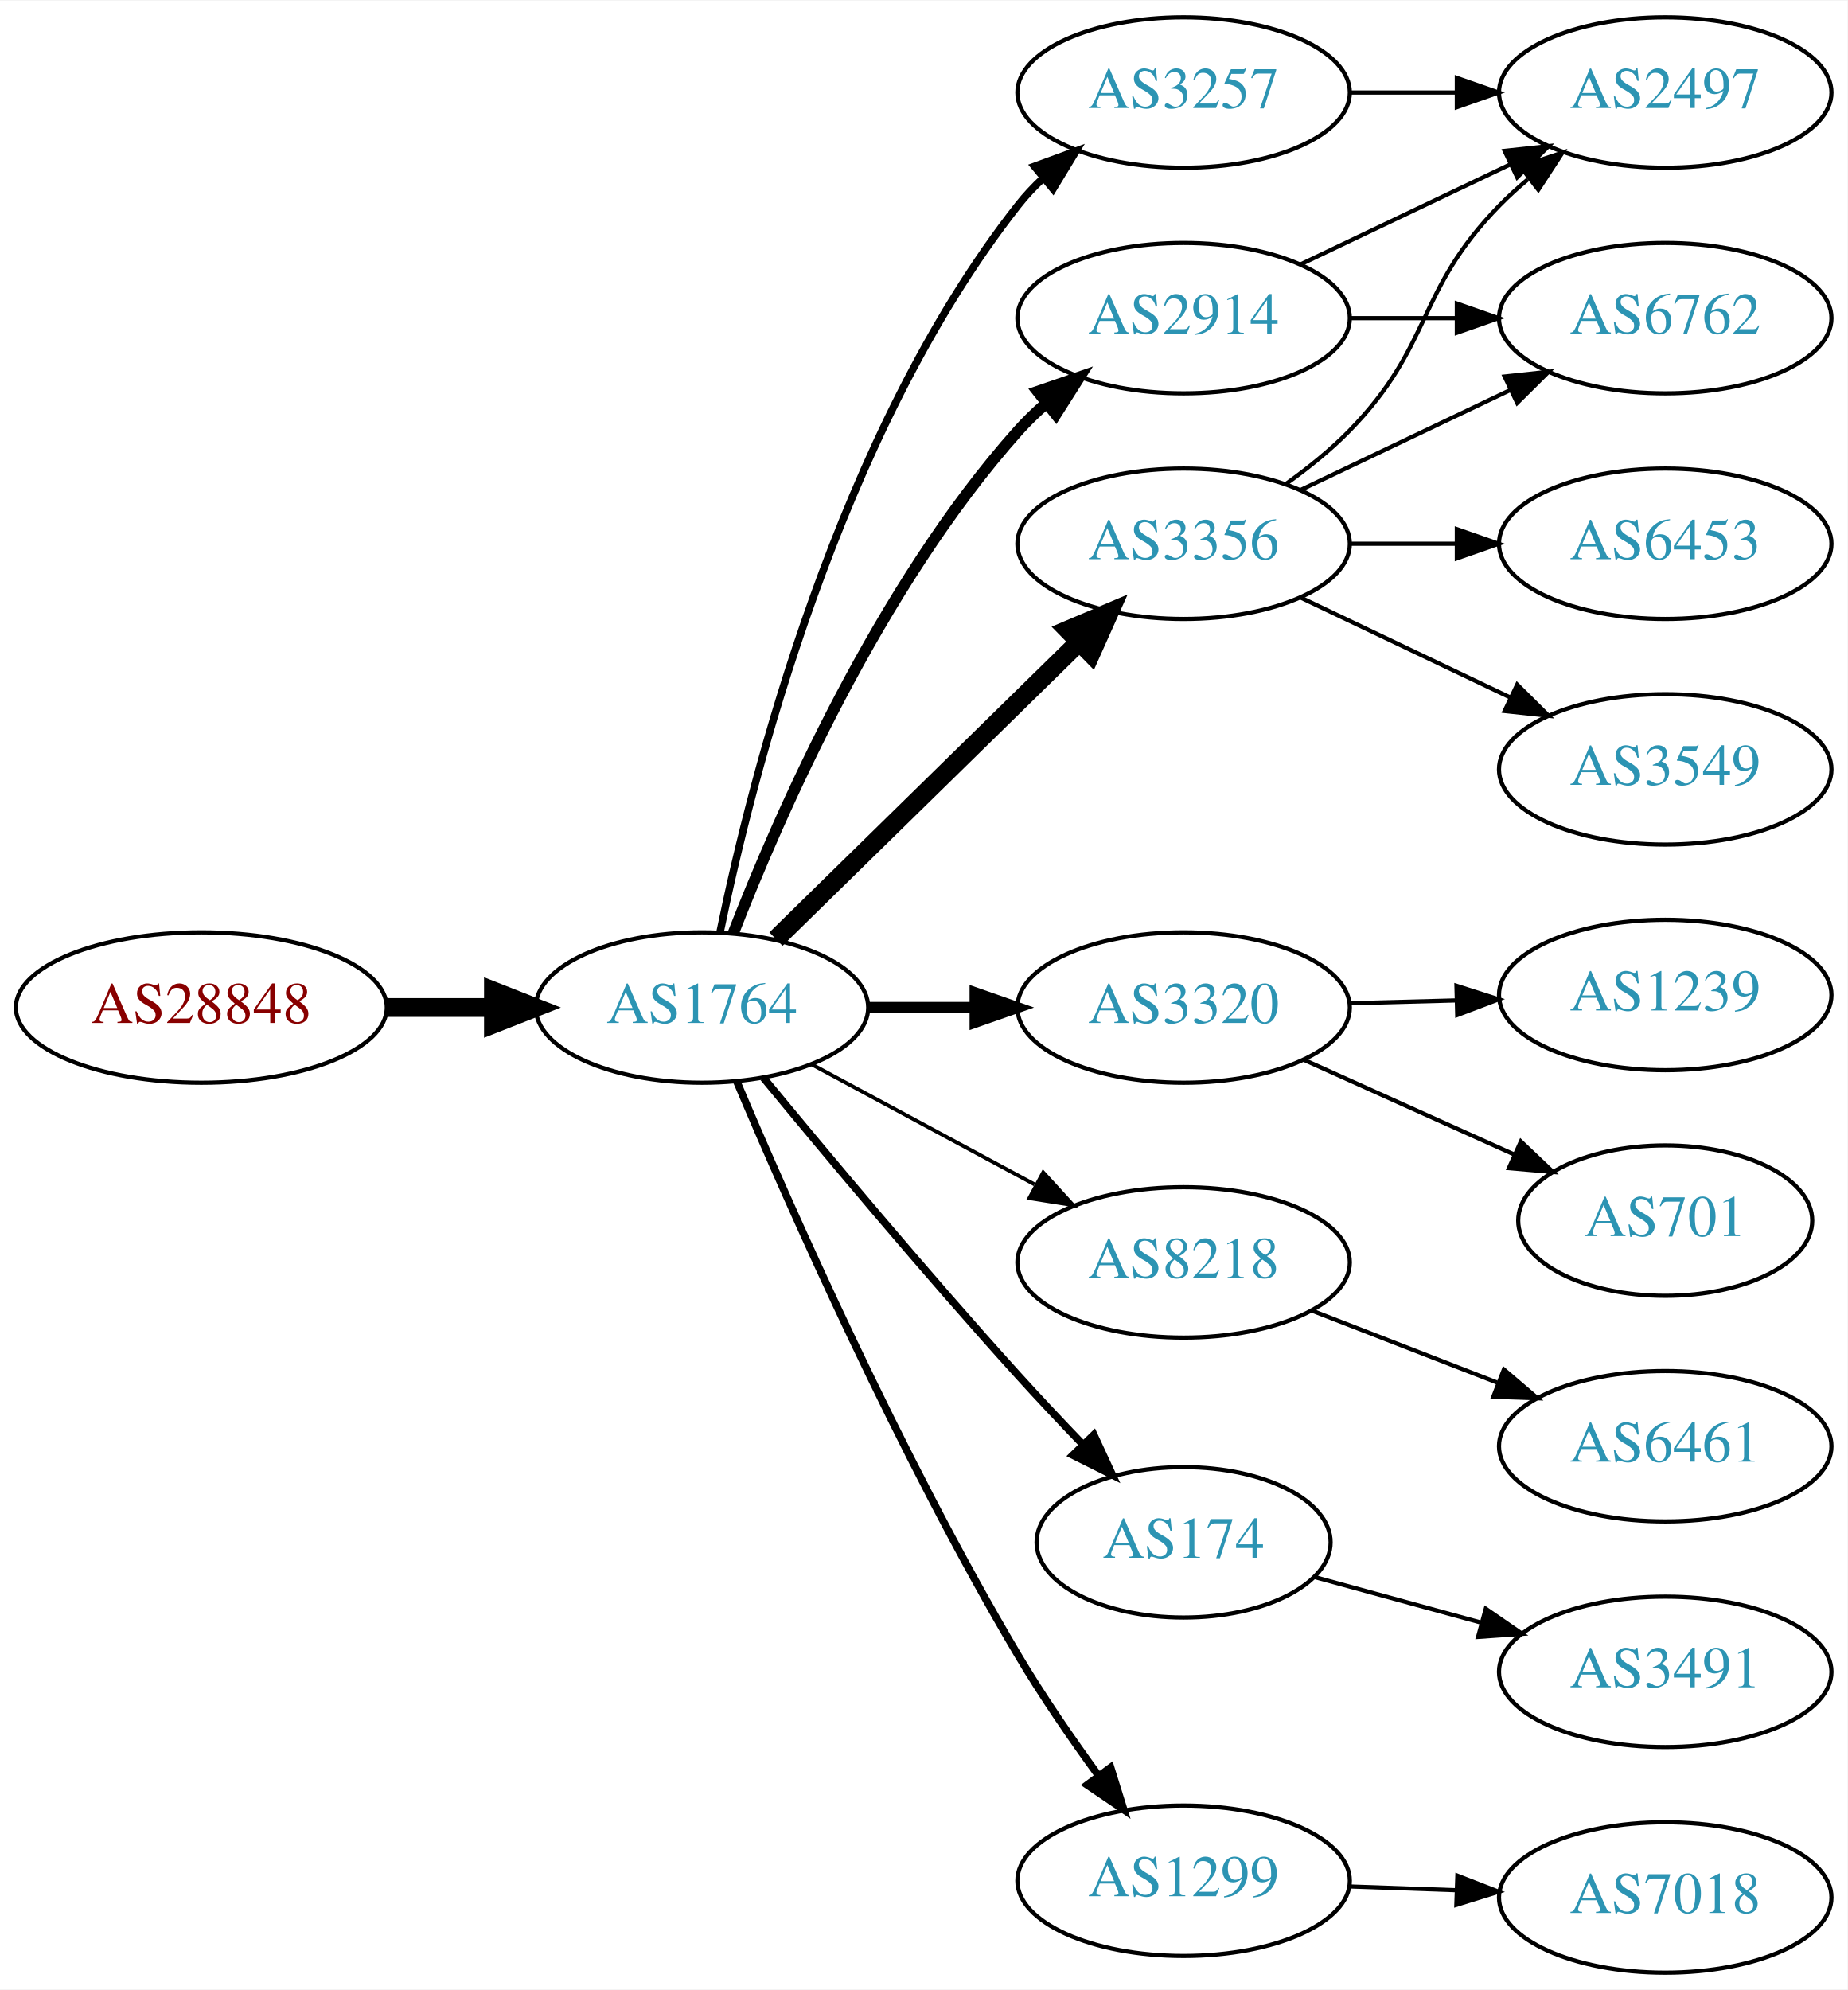
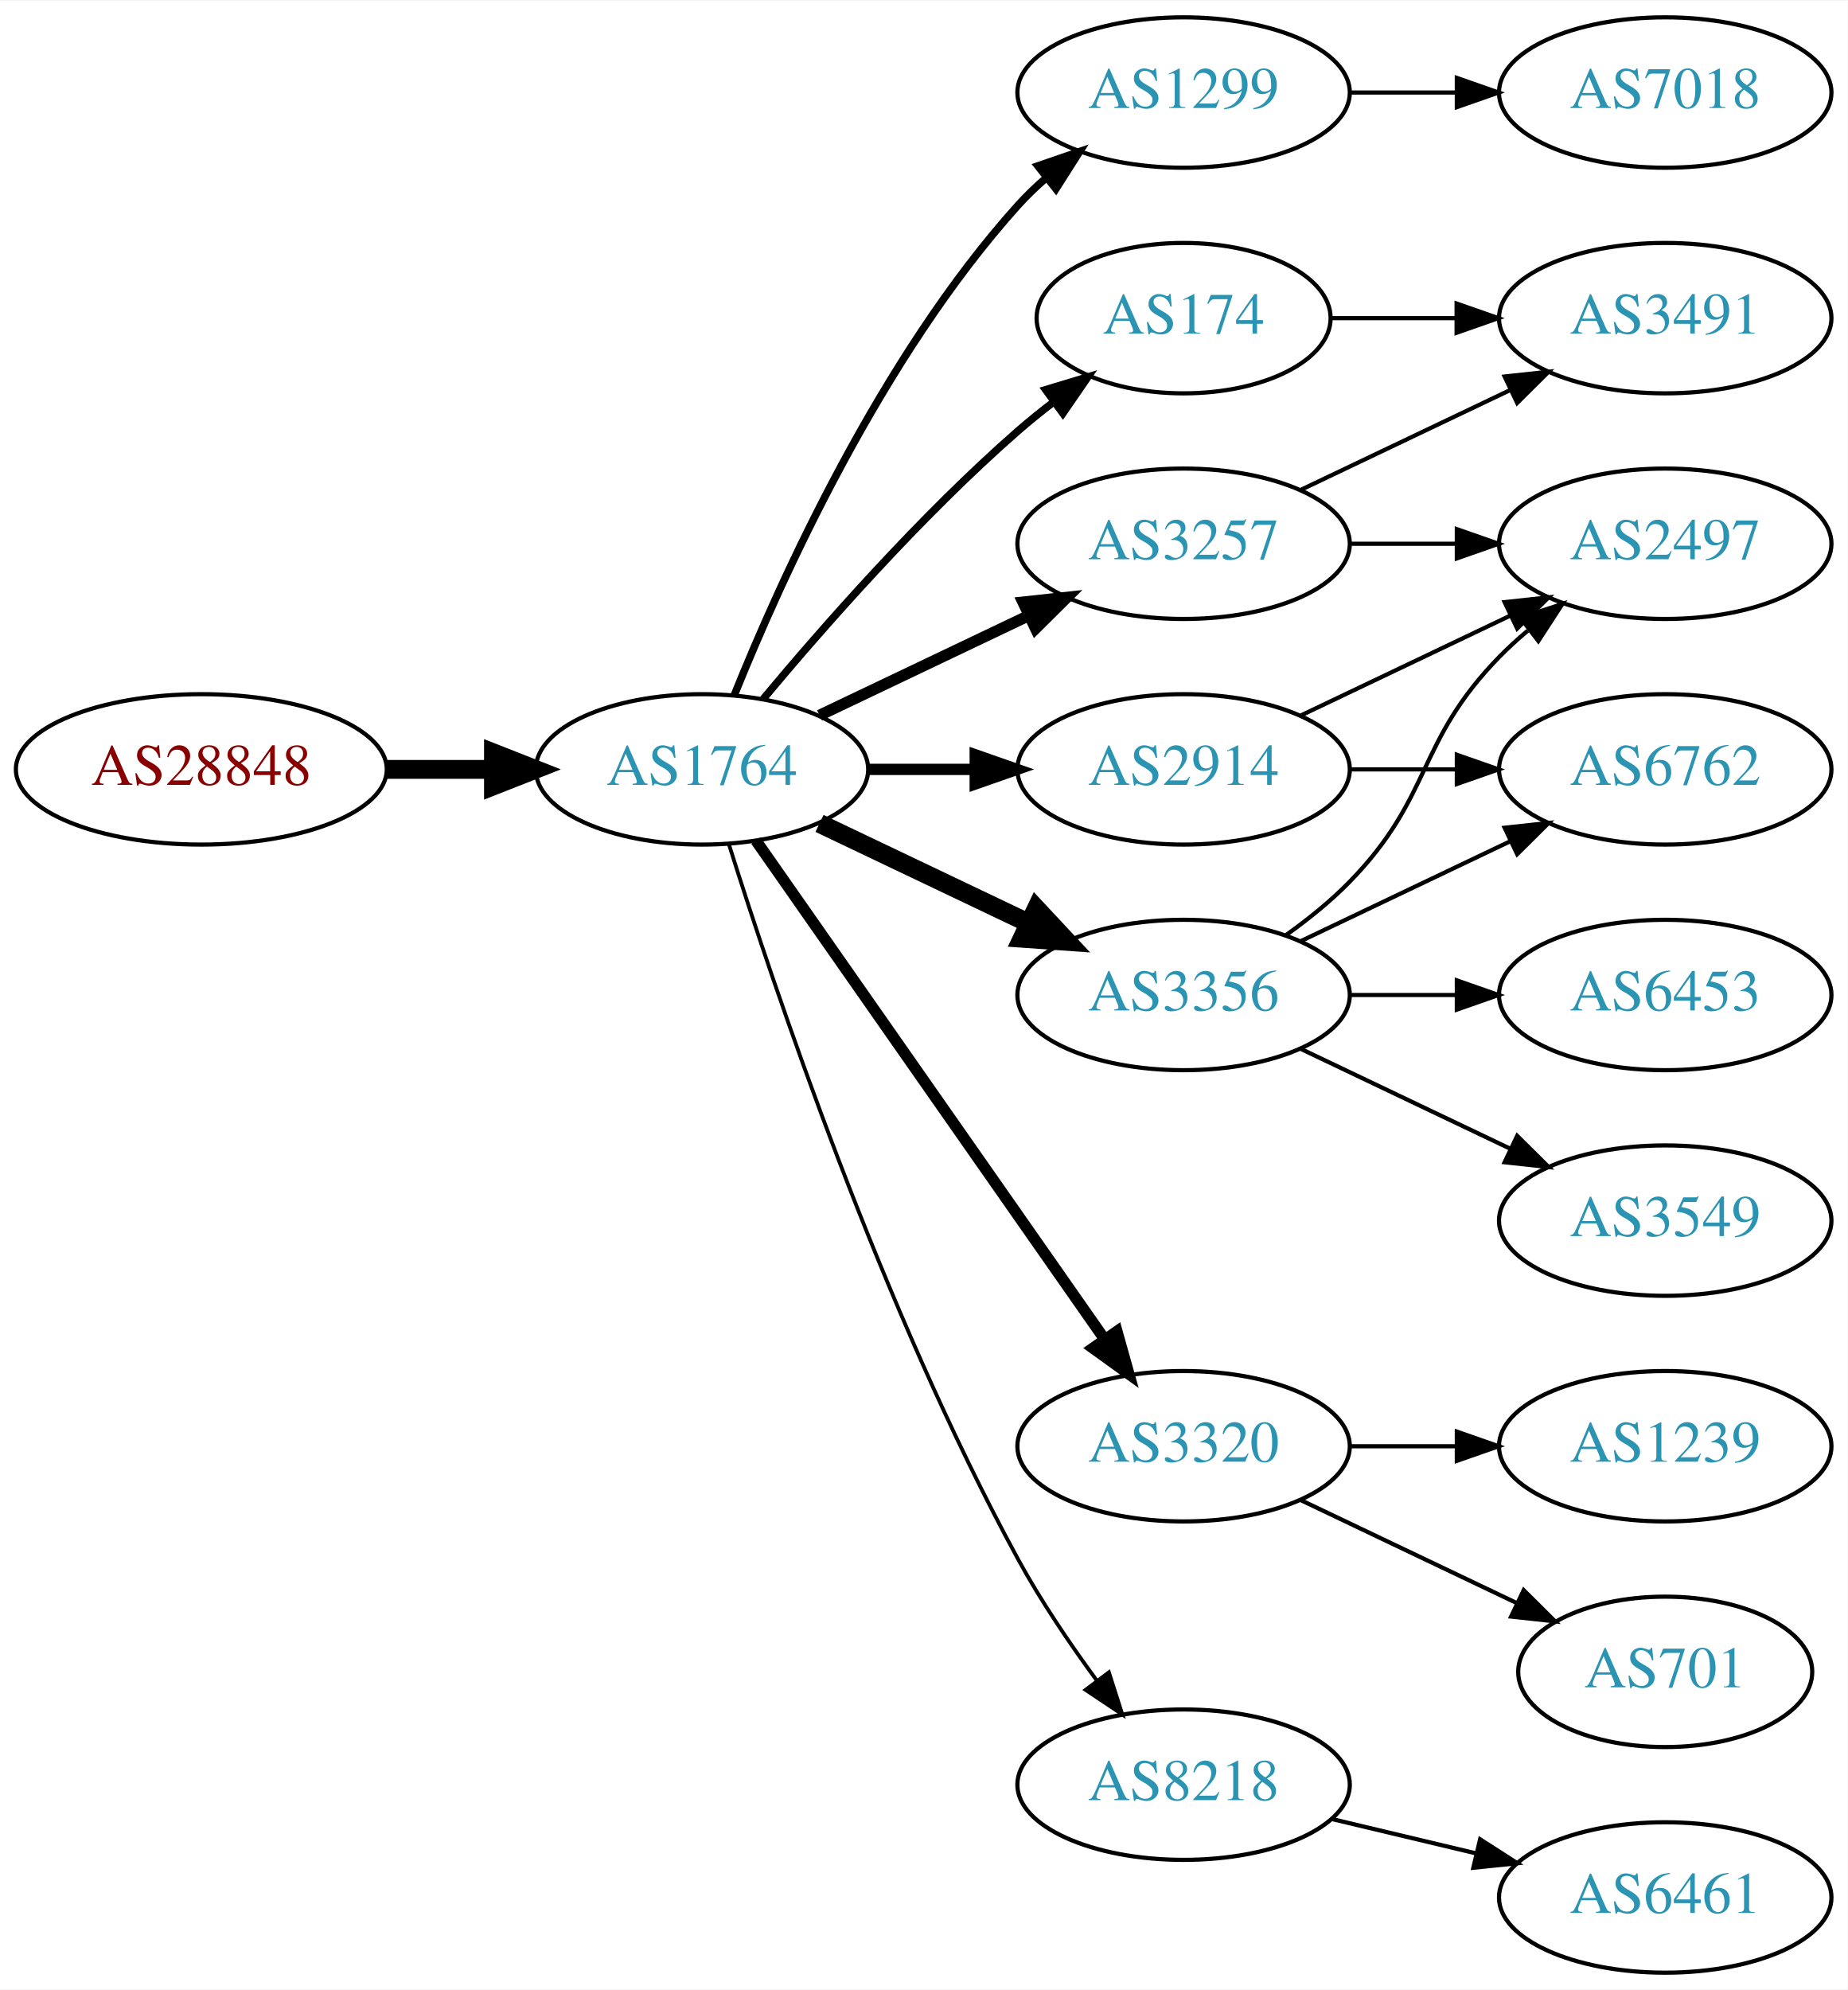
<svg xmlns="http://www.w3.org/2000/svg" xmlns:xlink="http://www.w3.org/1999/xlink" width="442pt" height="476pt" viewBox="0.00 0.00 442.27 476.00">
  <g id="graph0" class="graph" transform="scale(1 1) rotate(0) translate(4 472)">
    <polygon fill="white" stroke="none" points="-4,4 -4,-472 438.271,-472 438.271,4 -4,4" />
    <g id="node1" class="node">
      <g id="a_node1">
        <a xlink:href="/asn/28848" xlink:title="AS28848 ~ UNIDO-AS [AT]">
-           <ellipse fill="#ffffff" stroke="black" cx="44.196" cy="-231" rx="44.393" ry="18" />
-           <text text-anchor="middle" x="44.196" y="-227.3" font-family="Times,serif" font-size="14.00" fill="#880000">AS28848</text>
+           <ellipse fill="#ffffff" stroke="black" cx="44.196" cy="-288" rx="44.393" ry="18" />
+           <text text-anchor="middle" x="44.196" y="-284.3" font-family="Times,serif" font-size="14.00" fill="#880000">AS28848</text>
        </a>
      </g>
    </g>
    <g id="node2" class="node">
      <g id="a_node2">
        <a xlink:href="/asn/1764" xlink:title="AS1764 ~ NEXTLAYER-AS [AT]">
-           <ellipse fill="#ffffff" stroke="black" cx="164.039" cy="-231" rx="39.794" ry="18" />
-           <text text-anchor="middle" x="164.039" y="-227.3" font-family="Times,serif" font-size="14.00" fill="#2c94b3">AS1764</text>
+           <ellipse fill="#ffffff" stroke="black" cx="164.039" cy="-288" rx="39.794" ry="18" />
+           <text text-anchor="middle" x="164.039" y="-284.3" font-family="Times,serif" font-size="14.00" fill="#2c94b3">AS1764</text>
        </a>
      </g>
    </g>
    <g id="edge1" class="edge">
-       <path fill="none" stroke="black" stroke-width="4.5" d="M88.407,-231C96.72,-231 105.482,-231 113.965,-231" />
-       <polygon fill="black" stroke="black" stroke-width="4.5" points="114.123,-234.938 124.123,-231 114.123,-227.063 114.123,-234.938" />
+       <path fill="none" stroke="black" stroke-width="4.5" d="M88.407,-288C96.72,-288 105.482,-288 113.965,-288" />
+       <polygon fill="black" stroke="black" stroke-width="4.5" points="114.123,-291.938 124.123,-288 114.123,-284.063 114.123,-291.938" />
    </g>
    <g id="node3" class="node">
      <g id="a_node3">
-         <a xlink:href="/asn/3356" xlink:title="AS3356 ~ Level 3 Parent, LLC [US]">
-           <ellipse fill="#ffffff" stroke="black" cx="279.332" cy="-342" rx="39.794" ry="18" />
-           <text text-anchor="middle" x="279.332" y="-338.3" font-family="Times,serif" font-size="14.00" fill="#2c94b3">AS3356</text>
+         <a xlink:href="/asn/1299" xlink:title="AS1299 ~ Telia Carrier [EU]">
+           <ellipse fill="#ffffff" stroke="black" cx="279.332" cy="-450" rx="39.794" ry="18" />
+           <text text-anchor="middle" x="279.332" y="-446.3" font-family="Times,serif" font-size="14.00" fill="#2c94b3">AS1299</text>
        </a>
      </g>
    </g>
    <g id="edge2" class="edge">
-       <path fill="none" stroke="black" stroke-width="4.5" d="M181.755,-247.378C200.916,-266.151 232.478,-297.075 254.279,-318.434" />
-       <polygon fill="black" stroke="black" stroke-width="4.5" points="251.648,-321.368 261.546,-325.554 257.159,-315.743 251.648,-321.368" />
+       <path fill="none" stroke="black" stroke-width="1.8" d="M171.786,-305.787C182.837,-333.243 206.891,-386.578 239.685,-423 241.688,-425.224 243.906,-427.363 246.239,-429.397" />
+       <polygon fill="black" stroke="black" stroke-width="1.8" points="244.437,-432.433 254.458,-435.873 248.769,-426.935 244.437,-432.433" />
    </g>
    <g id="node4" class="node">
      <g id="a_node4">
-         <a xlink:href="/asn/3320" xlink:title="AS3320 ~ DTAG [DE]">
-           <ellipse fill="#ffffff" stroke="black" cx="279.332" cy="-231" rx="39.794" ry="18" />
-           <text text-anchor="middle" x="279.332" y="-227.3" font-family="Times,serif" font-size="14.00" fill="#2c94b3">AS3320</text>
+         <a xlink:href="/asn/3356" xlink:title="AS3356 ~ Level 3 Parent, LLC [US]">
+           <ellipse fill="#ffffff" stroke="black" cx="279.332" cy="-234" rx="39.794" ry="18" />
+           <text text-anchor="middle" x="279.332" y="-230.3" font-family="Times,serif" font-size="14.00" fill="#2c94b3">AS3356</text>
        </a>
      </g>
    </g>
    <g id="edge3" class="edge">
-       <path fill="none" stroke="black" stroke-width="2.7" d="M203.711,-231C211.914,-231 220.678,-231 229.21,-231" />
-       <polygon fill="black" stroke="black" stroke-width="2.7" points="229.449,-234.5 239.449,-231 229.449,-227.5 229.449,-234.5" />
+       <path fill="none" stroke="black" stroke-width="4.5" d="M192.175,-275.066C207.169,-267.919 225.99,-258.948 242.213,-251.215" />
+       <polygon fill="black" stroke="black" stroke-width="4.5" points="244.084,-254.686 251.417,-246.829 240.695,-247.577 244.084,-254.686" />
    </g>
    <g id="node5" class="node">
      <g id="a_node5">
-         <a xlink:href="/asn/2914" xlink:title="AS2914 ~ NTT America, Inc. [US]">
-           <ellipse fill="#ffffff" stroke="black" cx="279.332" cy="-396" rx="39.794" ry="18" />
-           <text text-anchor="middle" x="279.332" y="-392.3" font-family="Times,serif" font-size="14.00" fill="#2c94b3">AS2914</text>
+         <a xlink:href="/asn/3320" xlink:title="AS3320 ~ DTAG [DE]">
+           <ellipse fill="#ffffff" stroke="black" cx="279.332" cy="-126" rx="39.794" ry="18" />
+           <text text-anchor="middle" x="279.332" y="-122.3" font-family="Times,serif" font-size="14.00" fill="#2c94b3">AS3320</text>
        </a>
      </g>
    </g>
    <g id="edge4" class="edge">
-       <path fill="none" stroke="black" stroke-width="2.7" d="M171.514,-248.732C182.356,-276.671 206.321,-331.599 239.685,-369 241.677,-371.233 243.889,-373.379 246.216,-375.417" />
-       <polygon fill="black" stroke="black" stroke-width="2.7" points="244.409,-378.45 254.426,-381.902 248.748,-372.957 244.409,-378.45" />
+       <path fill="none" stroke="black" stroke-width="2.7" d="M176.949,-270.969C196.871,-242.483 237.06,-185.015 260.41,-151.626" />
+       <polygon fill="black" stroke="black" stroke-width="2.7" points="263.377,-153.491 266.24,-143.29 257.641,-149.479 263.377,-153.491" />
    </g>
    <g id="node6" class="node">
      <g id="a_node6">
        <a xlink:href="/asn/3257" xlink:title="AS3257 ~ GTT [DE]">
-           <ellipse fill="#ffffff" stroke="black" cx="279.332" cy="-450" rx="39.794" ry="18" />
-           <text text-anchor="middle" x="279.332" y="-446.3" font-family="Times,serif" font-size="14.00" fill="#2c94b3">AS3257</text>
+           <ellipse fill="#ffffff" stroke="black" cx="279.332" cy="-342" rx="39.794" ry="18" />
+           <text text-anchor="middle" x="279.332" y="-338.3" font-family="Times,serif" font-size="14.00" fill="#2c94b3">AS3257</text>
        </a>
      </g>
    </g>
    <g id="edge5" class="edge">
-       <path fill="none" stroke="black" stroke-width="1.8" d="M168.395,-249.168C175.843,-285.464 196.603,-368.159 239.685,-423 241.486,-425.293 243.535,-427.47 245.727,-429.52" />
-       <polygon fill="black" stroke="black" stroke-width="1.8" points="243.634,-432.331 253.58,-435.981 248.081,-426.925 243.634,-432.331" />
+       <path fill="none" stroke="black" stroke-width="2.7" d="M192.175,-300.934C207.169,-308.081 225.99,-317.052 242.213,-324.785" />
+       <polygon fill="black" stroke="black" stroke-width="2.7" points="240.884,-328.028 251.417,-329.171 243.895,-321.709 240.884,-328.028" />
    </g>
    <g id="node7" class="node">
      <g id="a_node7">
-         <a xlink:href="/asn/8218" xlink:title="AS8218 ~ legacy Neotelecoms [FR]">
-           <ellipse fill="#ffffff" stroke="black" cx="279.332" cy="-170" rx="39.794" ry="18" />
-           <text text-anchor="middle" x="279.332" y="-166.3" font-family="Times,serif" font-size="14.00" fill="#2c94b3">AS8218</text>
+         <a xlink:href="/asn/2914" xlink:title="AS2914 ~ NTT America, Inc. [US]">
+           <ellipse fill="#ffffff" stroke="black" cx="279.332" cy="-288" rx="39.794" ry="18" />
+           <text text-anchor="middle" x="279.332" y="-284.3" font-family="Times,serif" font-size="14.00" fill="#2c94b3">AS2914</text>
        </a>
      </g>
    </g>
    <g id="edge6" class="edge">
-       <path fill="none" stroke="black" stroke-width="0.9" d="M190.182,-217.462C205.913,-208.992 226.397,-197.963 243.659,-188.669" />
-       <polygon fill="black" stroke="black" stroke-width="0.9" points="245.721,-191.533 252.867,-183.711 242.403,-185.37 245.721,-191.533" />
+       <path fill="none" stroke="black" stroke-width="2.7" d="M203.711,-288C211.914,-288 220.678,-288 229.21,-288" />
+       <polygon fill="black" stroke="black" stroke-width="2.7" points="229.449,-291.5 239.449,-288 229.449,-284.5 229.449,-291.5" />
    </g>
    <g id="node8" class="node">
      <g id="a_node8">
        <a xlink:href="/asn/174" xlink:title="AS174 ~ Cogent Communications [US]">
-           <ellipse fill="#ffffff" stroke="black" cx="279.332" cy="-103" rx="35.194" ry="18" />
-           <text text-anchor="middle" x="279.332" y="-99.3" font-family="Times,serif" font-size="14.00" fill="#2c94b3">AS174</text>
+           <ellipse fill="#ffffff" stroke="black" cx="279.332" cy="-396" rx="35.194" ry="18" />
+           <text text-anchor="middle" x="279.332" y="-392.3" font-family="Times,serif" font-size="14.00" fill="#2c94b3">AS174</text>
        </a>
      </g>
    </g>
    <g id="edge7" class="edge">
-       <path fill="none" stroke="black" stroke-width="1.8" d="M178.757,-214.181C193.498,-196.264 217.767,-167.206 239.685,-143 244.562,-137.614 249.911,-131.938 255.034,-126.608" />
-       <polygon fill="black" stroke="black" stroke-width="1.8" points="257.845,-128.736 262.295,-119.121 252.82,-123.863 257.845,-128.736" />
+       <path fill="none" stroke="black" stroke-width="1.8" d="M178.669,-304.817C192.951,-321.929 216.498,-348.745 239.685,-369 242.355,-371.332 245.228,-373.648 248.158,-375.886" />
+       <polygon fill="black" stroke="black" stroke-width="1.8" points="246.309,-378.87 256.449,-381.939 250.436,-373.216 246.309,-378.87" />
    </g>
    <g id="node9" class="node">
      <g id="a_node9">
-         <a xlink:href="/asn/1299" xlink:title="AS1299 ~ Telia Carrier [EU]">
-           <ellipse fill="#ffffff" stroke="black" cx="279.332" cy="-22" rx="39.794" ry="18" />
-           <text text-anchor="middle" x="279.332" y="-18.3" font-family="Times,serif" font-size="14.00" fill="#2c94b3">AS1299</text>
+         <a xlink:href="/asn/8218" xlink:title="AS8218 ~ legacy Neotelecoms [FR]">
+           <ellipse fill="#ffffff" stroke="black" cx="279.332" cy="-45" rx="39.794" ry="18" />
+           <text text-anchor="middle" x="279.332" y="-41.3" font-family="Times,serif" font-size="14.00" fill="#2c94b3">AS8218</text>
        </a>
      </g>
    </g>
    <g id="edge8" class="edge">
-       <path fill="none" stroke="black" stroke-width="1.8" d="M172.377,-213.29C184.79,-183.959 211.362,-123.792 239.685,-76 245.476,-66.23 252.533,-55.982 259.024,-47.072" />
-       <polygon fill="black" stroke="black" stroke-width="1.8" points="261.867,-49.114 265.014,-38.997 256.245,-44.943 261.867,-49.114" />
+       <path fill="none" stroke="black" stroke-width="0.9" d="M170.46,-270.159C181.231,-235.854 207.122,-158.797 239.685,-99 245.117,-89.026 252.091,-78.731 258.617,-69.84" />
+       <polygon fill="black" stroke="black" stroke-width="0.9" points="261.45,-71.895 264.67,-61.802 255.858,-67.684 261.45,-71.895" />
+     </g>
+     <g id="node14" class="node">
+       <g id="a_node14">
+         <a xlink:href="/asn/7018" xlink:title="AS7018 ~ AT&amp;T Services, Inc. [US]">
+           <ellipse fill="#ffffff" stroke="black" cx="394.625" cy="-450" rx="39.794" ry="18" />
+           <text text-anchor="middle" x="394.625" y="-446.3" font-family="Times,serif" font-size="14.00" fill="#2c94b3">AS7018</text>
+         </a>
+       </g>
+     </g>
+     <g id="edge13" class="edge">
+       <path fill="none" stroke="black" d="M319.004,-450C327.207,-450 335.971,-450 344.503,-450" />
+       <polygon fill="black" stroke="black" points="344.742,-453.5 354.742,-450 344.742,-446.5 344.742,-453.5" />
    </g>
    <g id="node10" class="node">
      <g id="a_node10">
        <a xlink:href="/asn/2497" xlink:title="AS2497 ~ Internet Initiative Japan Inc. [JP]">
-           <ellipse fill="#ffffff" stroke="black" cx="394.625" cy="-450" rx="39.794" ry="18" />
-           <text text-anchor="middle" x="394.625" y="-446.3" font-family="Times,serif" font-size="14.00" fill="#2c94b3">AS2497</text>
-         </a>
-       </g>
+           <ellipse fill="#ffffff" stroke="black" cx="394.625" cy="-342" rx="39.794" ry="18" />
+           <text text-anchor="middle" x="394.625" y="-338.3" font-family="Times,serif" font-size="14.00" fill="#2c94b3">AS2497</text>
+         </a>
+       </g>
+     </g>
+     <g id="edge17" class="edge">
+       <path fill="none" stroke="black" d="M303.926,-248.389C309.182,-252.148 314.513,-256.437 318.978,-261 339.151,-281.617 334.806,-294.383 354.978,-315 357.071,-317.139 359.354,-319.218 361.731,-321.21" />
+       <polygon fill="black" stroke="black" points="359.974,-324.275 370.031,-327.611 364.249,-318.732 359.974,-324.275" />
+     </g>
+     <g id="node15" class="node">
+       <g id="a_node15">
+         <a xlink:href="/asn/3549" xlink:title="AS3549 ~ Level 3 Parent, LLC [US]">
+           <ellipse fill="#ffffff" stroke="black" cx="394.625" cy="-180" rx="39.794" ry="18" />
+           <text text-anchor="middle" x="394.625" y="-176.3" font-family="Times,serif" font-size="14.00" fill="#2c94b3">AS3549</text>
+         </a>
+       </g>
+     </g>
+     <g id="edge14" class="edge">
+       <path fill="none" stroke="black" d="M307.468,-221.066C322.462,-213.919 341.283,-204.948 357.506,-197.215" />
+       <polygon fill="black" stroke="black" points="359.188,-200.291 366.71,-192.829 356.177,-193.972 359.188,-200.291" />
+     </g>
+     <g id="node16" class="node">
+       <g id="a_node16">
+         <a xlink:href="/asn/6762" xlink:title="AS6762 ~ TELECOM ITALIA SPARKLE S.p.A. [IT]">
+           <ellipse fill="#ffffff" stroke="black" cx="394.625" cy="-288" rx="39.794" ry="18" />
+           <text text-anchor="middle" x="394.625" y="-284.3" font-family="Times,serif" font-size="14.00" fill="#2c94b3">AS6762</text>
+         </a>
+       </g>
+     </g>
+     <g id="edge15" class="edge">
+       <path fill="none" stroke="black" d="M307.468,-246.934C322.462,-254.081 341.283,-263.052 357.506,-270.785" />
+       <polygon fill="black" stroke="black" points="356.177,-274.028 366.71,-275.171 359.188,-267.709 356.177,-274.028" />
+     </g>
+     <g id="node17" class="node">
+       <g id="a_node17">
+         <a xlink:href="/asn/6453" xlink:title="AS6453 ~ TATA COMMUNICATIONS (AMERICA) INC [US]">
+           <ellipse fill="#ffffff" stroke="black" cx="394.625" cy="-234" rx="39.794" ry="18" />
+           <text text-anchor="middle" x="394.625" y="-230.3" font-family="Times,serif" font-size="14.00" fill="#2c94b3">AS6453</text>
+         </a>
+       </g>
+     </g>
+     <g id="edge16" class="edge">
+       <path fill="none" stroke="black" d="M319.004,-234C327.207,-234 335.971,-234 344.503,-234" />
+       <polygon fill="black" stroke="black" points="344.742,-237.5 354.742,-234 344.742,-230.5 344.742,-237.5" />
+     </g>
+     <g id="node12" class="node">
+       <g id="a_node12">
+         <a xlink:href="/asn/701" xlink:title="AS701 ~ UUNET [US]">
+           <ellipse fill="#ffffff" stroke="black" cx="394.625" cy="-72" rx="35.194" ry="18" />
+           <text text-anchor="middle" x="394.625" y="-68.3" font-family="Times,serif" font-size="14.00" fill="#2c94b3">AS701</text>
+         </a>
+       </g>
+     </g>
+     <g id="edge11" class="edge">
+       <path fill="none" stroke="black" d="M307.468,-113.066C322.9,-105.71 342.385,-96.423 358.92,-88.541" />
+       <polygon fill="black" stroke="black" points="360.741,-91.551 368.262,-84.089 357.729,-85.232 360.741,-91.551" />
+     </g>
+     <g id="node13" class="node">
+       <g id="a_node13">
+         <a xlink:href="/asn/1239" xlink:title="AS1239 ~ Sprint [US]">
+           <ellipse fill="#ffffff" stroke="black" cx="394.625" cy="-126" rx="39.794" ry="18" />
+           <text text-anchor="middle" x="394.625" y="-122.3" font-family="Times,serif" font-size="14.00" fill="#2c94b3">AS1239</text>
+         </a>
+       </g>
+     </g>
+     <g id="edge12" class="edge">
+       <path fill="none" stroke="black" d="M319.004,-126C327.207,-126 335.971,-126 344.503,-126" />
+       <polygon fill="black" stroke="black" points="344.742,-129.5 354.742,-126 344.742,-122.5 344.742,-129.5" />
    </g>
    <g id="edge9" class="edge">
-       <path fill="none" stroke="black" d="M303.926,-356.389C309.182,-360.148 314.513,-364.437 318.978,-369 339.151,-389.617 334.806,-402.383 354.978,-423 357.071,-425.139 359.354,-427.218 361.731,-429.21" />
-       <polygon fill="black" stroke="black" points="359.974,-432.275 370.031,-435.611 364.249,-426.732 359.974,-432.275" />
+       <path fill="none" stroke="black" d="M319.004,-342C327.207,-342 335.971,-342 344.503,-342" />
+       <polygon fill="black" stroke="black" points="344.742,-345.5 354.742,-342 344.742,-338.5 344.742,-345.5" />
    </g>
    <g id="node11" class="node">
      <g id="a_node11">
-         <a xlink:href="/asn/6762" xlink:title="AS6762 ~ TELECOM ITALIA SPARKLE S.p.A. [IT]">
+         <a xlink:href="/asn/3491" xlink:title="AS3491 ~ PCCW Global, Inc. [US]">
          <ellipse fill="#ffffff" stroke="black" cx="394.625" cy="-396" rx="39.794" ry="18" />
-           <text text-anchor="middle" x="394.625" y="-392.3" font-family="Times,serif" font-size="14.00" fill="#2c94b3">AS6762</text>
+           <text text-anchor="middle" x="394.625" y="-392.3" font-family="Times,serif" font-size="14.00" fill="#2c94b3">AS3491</text>
        </a>
      </g>
    </g>
    <g id="edge10" class="edge">
      <path fill="none" stroke="black" d="M307.468,-354.934C322.462,-362.081 341.283,-371.052 357.506,-378.785" />
      <polygon fill="black" stroke="black" points="356.177,-382.028 366.71,-383.171 359.188,-375.709 356.177,-382.028" />
    </g>
-     <g id="node12" class="node">
-       <g id="a_node12">
-         <a xlink:href="/asn/3549" xlink:title="AS3549 ~ Level 3 Parent, LLC [US]">
-           <ellipse fill="#ffffff" stroke="black" cx="394.625" cy="-288" rx="39.794" ry="18" />
-           <text text-anchor="middle" x="394.625" y="-284.3" font-family="Times,serif" font-size="14.00" fill="#2c94b3">AS3549</text>
-         </a>
-       </g>
-     </g>
-     <g id="edge11" class="edge">
-       <path fill="none" stroke="black" d="M307.468,-329.066C322.462,-321.919 341.283,-312.948 357.506,-305.215" />
-       <polygon fill="black" stroke="black" points="359.188,-308.291 366.71,-300.829 356.177,-301.972 359.188,-308.291" />
-     </g>
-     <g id="node13" class="node">
-       <g id="a_node13">
-         <a xlink:href="/asn/6453" xlink:title="AS6453 ~ TATA COMMUNICATIONS (AMERICA) INC [US]">
-           <ellipse fill="#ffffff" stroke="black" cx="394.625" cy="-342" rx="39.794" ry="18" />
-           <text text-anchor="middle" x="394.625" y="-338.3" font-family="Times,serif" font-size="14.00" fill="#2c94b3">AS6453</text>
-         </a>
-       </g>
-     </g>
-     <g id="edge12" class="edge">
-       <path fill="none" stroke="black" d="M319.004,-342C327.207,-342 335.971,-342 344.503,-342" />
-       <polygon fill="black" stroke="black" points="344.742,-345.5 354.742,-342 344.742,-338.5 344.742,-345.5" />
-     </g>
-     <g id="node14" class="node">
-       <g id="a_node14">
-         <a xlink:href="/asn/701" xlink:title="AS701 ~ UUNET [US]">
-           <ellipse fill="#ffffff" stroke="black" cx="394.625" cy="-180" rx="35.194" ry="18" />
-           <text text-anchor="middle" x="394.625" y="-176.3" font-family="Times,serif" font-size="14.00" fill="#2c94b3">AS701</text>
-         </a>
-       </g>
-     </g>
-     <g id="edge13" class="edge">
-       <path fill="none" stroke="black" d="M308.046,-218.524C323.27,-211.671 342.304,-203.102 358.554,-195.788" />
-       <polygon fill="black" stroke="black" points="360.067,-198.944 367.749,-191.648 357.194,-192.561 360.067,-198.944" />
-     </g>
-     <g id="node15" class="node">
-       <g id="a_node15">
-         <a xlink:href="/asn/1239" xlink:title="AS1239 ~ Sprint [US]">
-           <ellipse fill="#ffffff" stroke="black" cx="394.625" cy="-234" rx="39.794" ry="18" />
-           <text text-anchor="middle" x="394.625" y="-230.3" font-family="Times,serif" font-size="14.00" fill="#2c94b3">AS1239</text>
-         </a>
-       </g>
-     </g>
-     <g id="edge14" class="edge">
-       <path fill="none" stroke="black" d="M319.004,-232.024C327.207,-232.241 335.971,-232.473 344.503,-232.699" />
-       <polygon fill="black" stroke="black" points="344.653,-236.204 354.742,-232.97 344.838,-229.207 344.653,-236.204" />
-     </g>
-     <g id="edge16" class="edge">
-       <path fill="none" stroke="black" d="M307.468,-408.934C322.462,-416.081 341.283,-425.052 357.506,-432.785" />
-       <polygon fill="black" stroke="black" points="356.177,-436.028 366.71,-437.171 359.188,-429.709 356.177,-436.028" />
-     </g>
-     <g id="edge15" class="edge">
-       <path fill="none" stroke="black" d="M319.004,-396C327.207,-396 335.971,-396 344.503,-396" />
-       <polygon fill="black" stroke="black" points="344.742,-399.5 354.742,-396 344.742,-392.5 344.742,-399.5" />
-     </g>
-     <g id="edge17" class="edge">
-       <path fill="none" stroke="black" d="M319.004,-450C327.207,-450 335.971,-450 344.503,-450" />
-       <polygon fill="black" stroke="black" points="344.742,-453.5 354.742,-450 344.742,-446.5 344.742,-453.5" />
-     </g>
-     <g id="node16" class="node">
-       <g id="a_node16">
-         <a xlink:href="/asn/6461" xlink:title="AS6461 ~ Zayo Bandwidth [US]">
-           <ellipse fill="#ffffff" stroke="black" cx="394.625" cy="-126" rx="39.794" ry="18" />
-           <text text-anchor="middle" x="394.625" y="-122.3" font-family="Times,serif" font-size="14.00" fill="#2c94b3">AS6461</text>
-         </a>
-       </g>
+     <g id="edge19" class="edge">
+       <path fill="none" stroke="black" d="M307.468,-300.934C322.462,-308.081 341.283,-317.052 357.506,-324.785" />
+       <polygon fill="black" stroke="black" points="356.177,-328.028 366.71,-329.171 359.188,-321.709 356.177,-328.028" />
    </g>
    <g id="edge18" class="edge">
-       <path fill="none" stroke="black" d="M310.098,-158.44C323.628,-153.185 339.821,-146.896 354.333,-141.26" />
-       <polygon fill="black" stroke="black" points="356.002,-144.366 364.057,-137.483 353.468,-137.841 356.002,-144.366" />
-     </g>
-     <g id="node17" class="node">
-       <g id="a_node17">
-         <a xlink:href="/asn/3491" xlink:title="AS3491 ~ PCCW Global, Inc. [US]">
-           <ellipse fill="#ffffff" stroke="black" cx="394.625" cy="-72" rx="39.794" ry="18" />
-           <text text-anchor="middle" x="394.625" y="-68.3" font-family="Times,serif" font-size="14.00" fill="#2c94b3">AS3491</text>
-         </a>
-       </g>
-     </g>
-     <g id="edge19" class="edge">
-       <path fill="none" stroke="black" d="M310.692,-94.693C322.914,-91.348 337.234,-87.43 350.502,-83.799" />
-       <polygon fill="black" stroke="black" points="351.67,-87.109 360.391,-81.094 349.822,-80.357 351.67,-87.109" />
+       <path fill="none" stroke="black" d="M319.004,-288C327.207,-288 335.971,-288 344.503,-288" />
+       <polygon fill="black" stroke="black" points="344.742,-291.5 354.742,-288 344.742,-284.5 344.742,-291.5" />
+     </g>
+     <g id="edge20" class="edge">
+       <path fill="none" stroke="black" d="M314.631,-396C324.008,-396 334.358,-396 344.393,-396" />
+       <polygon fill="black" stroke="black" points="344.681,-399.5 354.681,-396 344.681,-392.5 344.681,-399.5" />
    </g>
    <g id="node18" class="node">
      <g id="a_node18">
-         <a xlink:href="/asn/7018" xlink:title="AS7018 ~ AT&amp;T Services, Inc. [US]">
+         <a xlink:href="/asn/6461" xlink:title="AS6461 ~ Zayo Bandwidth [US]">
          <ellipse fill="#ffffff" stroke="black" cx="394.625" cy="-18" rx="39.794" ry="18" />
-           <text text-anchor="middle" x="394.625" y="-14.3" font-family="Times,serif" font-size="14.00" fill="#2c94b3">AS7018</text>
-         </a>
-       </g>
-     </g>
-     <g id="edge20" class="edge">
-       <path fill="none" stroke="black" d="M319.004,-20.635C327.207,-20.345 335.971,-20.036 344.503,-19.734" />
-       <polygon fill="black" stroke="black" points="344.872,-23.224 354.742,-19.373 344.625,-16.228 344.872,-23.224" />
+           <text text-anchor="middle" x="394.625" y="-14.3" font-family="Times,serif" font-size="14.00" fill="#2c94b3">AS6461</text>
+         </a>
+       </g>
+     </g>
+     <g id="edge21" class="edge">
+       <path fill="none" stroke="black" d="M314.939,-36.752C325.81,-34.162 337.964,-31.265 349.407,-28.538" />
+       <polygon fill="black" stroke="black" points="350.313,-31.92 359.229,-26.197 348.69,-25.111 350.313,-31.92" />
    </g>
  </g>
</svg>
